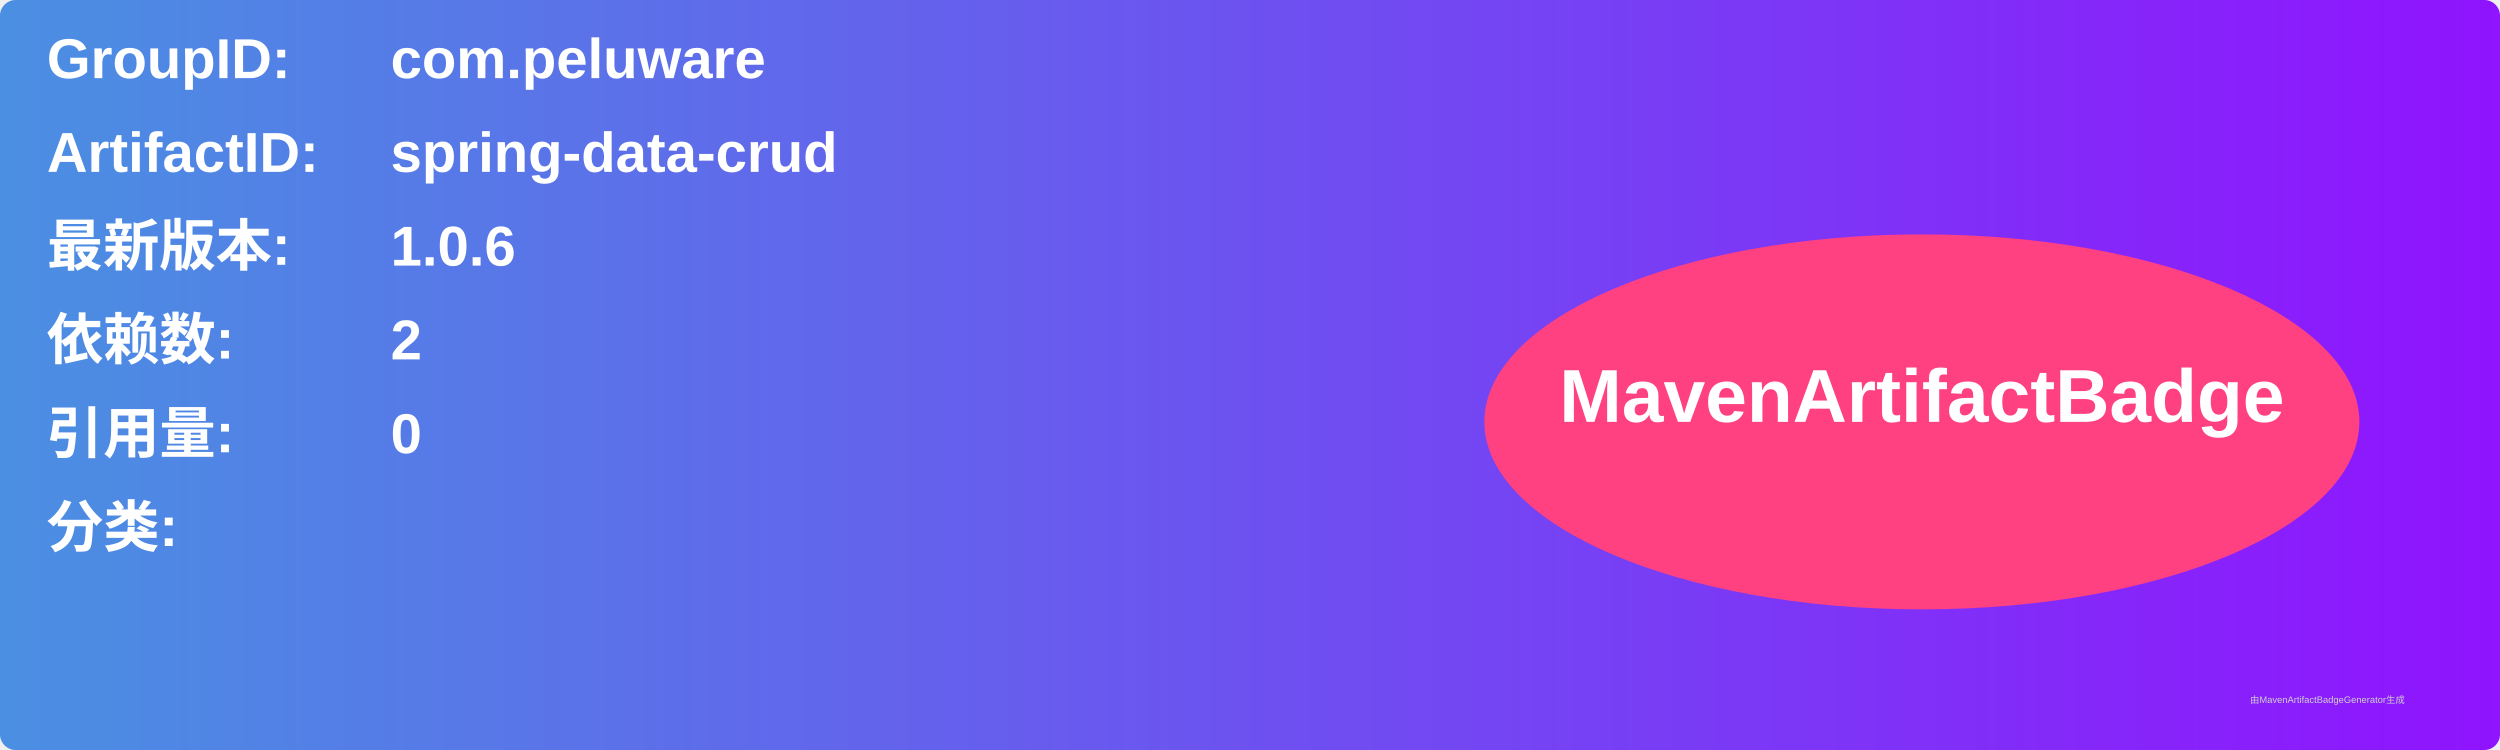
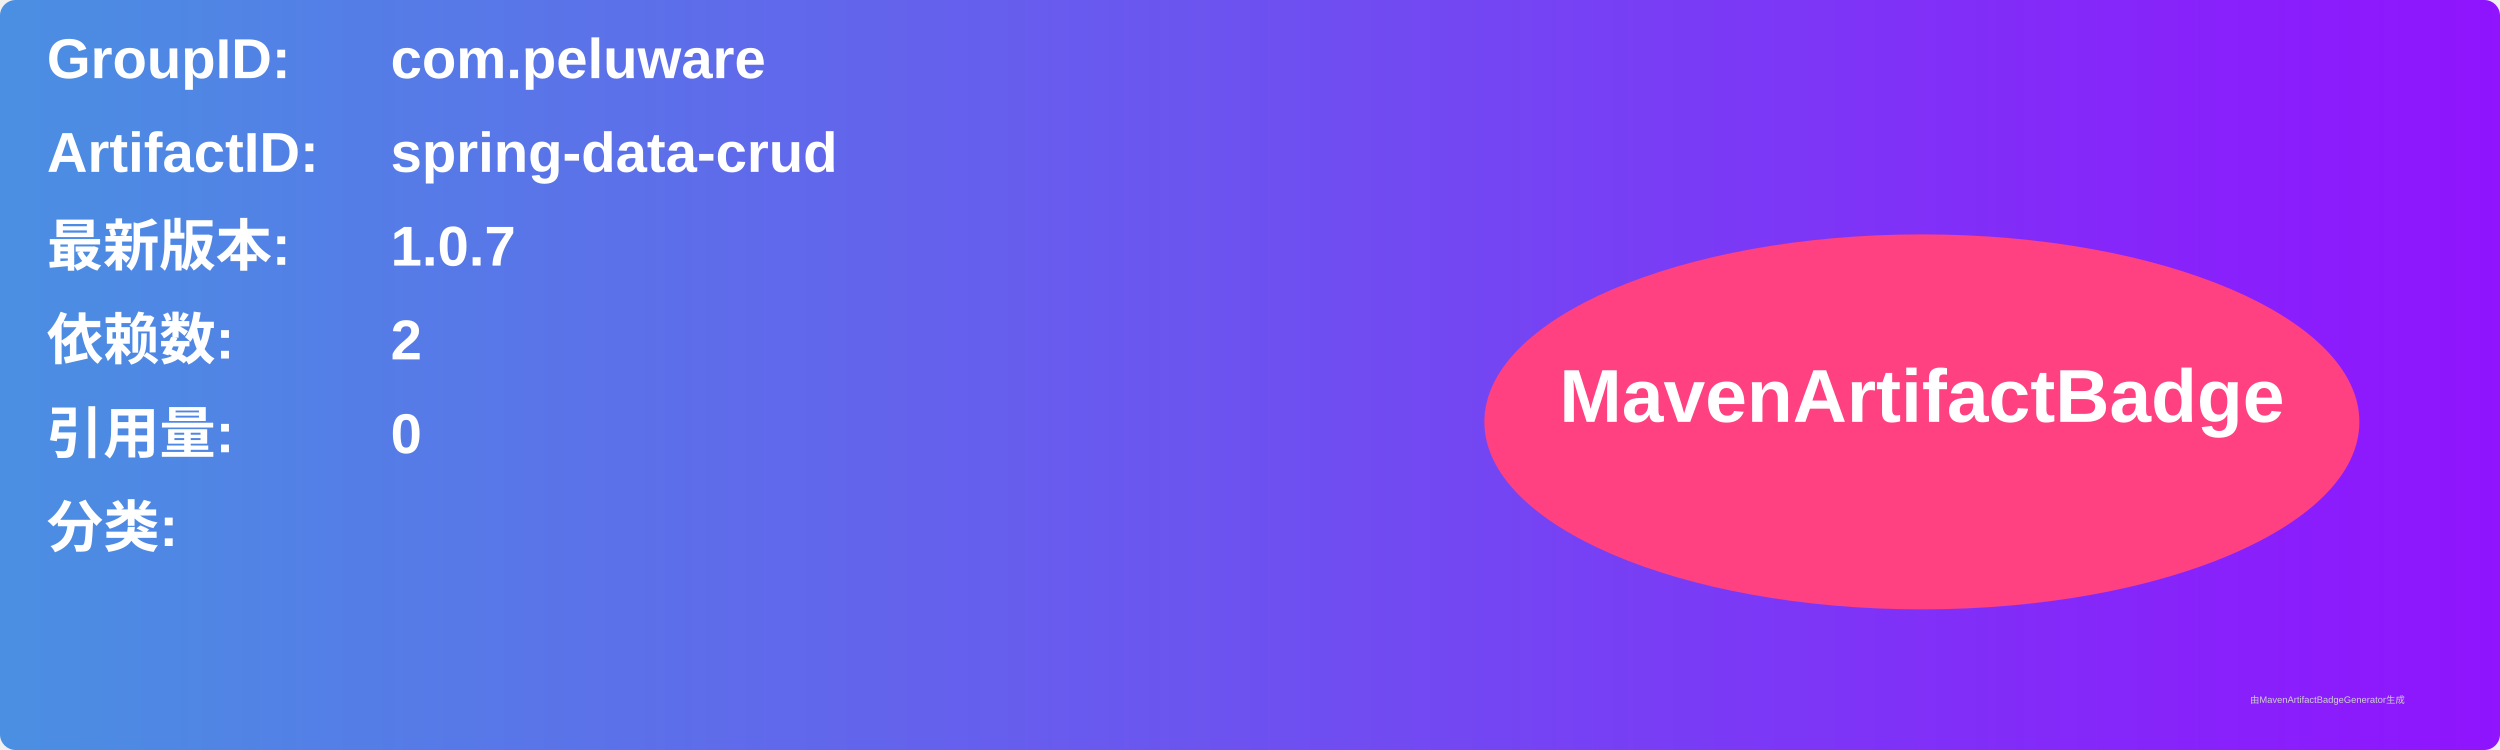
<svg xmlns="http://www.w3.org/2000/svg" width="800" height="240" viewBox="0 0 800 240">
  <linearGradient id="grad" x1="0%" y1="0%" x2="100%" y2="0%">
    <stop offset="0%" stop-color="#4a90e2" />
    <stop offset="100%" stop-color="#9013fe" />
  </linearGradient>
  <rect width="100%" height="100%" rx="5" ry="5" fill="url(#grad)" />
  <g transform="translate(15, 15)">
    <text x="0" y="10" font-family="Arial" font-size="18" fill="white" font-weight="bold" width="260">GroupID:</text>
    <text x="110" y="10" font-family="Arial" font-size="18" fill="white" font-weight="bold" width="460">com.peluware</text>
    <text x="0" y="40" font-family="Arial" font-size="18" fill="white" font-weight="bold" width="260">ArtifactID:</text>
    <text x="110" y="40" font-family="Arial" font-size="18" fill="white" font-weight="bold" width="460">spring-data-crud</text>
    <text x="0" y="70" font-family="Arial" font-size="18" fill="white" font-weight="bold">最新版本:</text>
    <text x="110" y="70" font-family="Arial" font-size="18" fill="white" font-weight="bold">
-       <tspan font-weight="bold">1.0.6</tspan>
+       <tspan font-weight="bold">1.0.7</tspan>
    </text>
    <text x="0" y="100" font-family="Arial" font-size="18" fill="white" font-weight="bold">依赖数: </text>
    <text x="110" y="100" font-family="Arial" font-size="18" fill="white">
      <tspan font-weight="bold">2</tspan>
    </text>
    <text x="0" y="130" font-family="Arial" font-size="18" fill="white" font-weight="bold">引用量: </text>
    <text x="110" y="130" font-family="Arial" font-size="18" fill="white">
      <tspan font-weight="bold">0</tspan>
    </text>
    <text x="0" y="160" font-family="Arial" font-size="18" fill="white" font-weight="bold">分类:</text>
    <text x="10" y="190" font-family="Arial" font-size="10" fill="white">
      <tspan font-weight="bold" />
    </text>
    <ellipse cx="600" cy="120" rx="140" ry="60" fill="#ff4081" />
    <text x="600" y="120" text-anchor="middle" font-family="Arial" font-size="24" fill="white" font-weight="bold">MavenArtifactBadge</text>
  </g>
  <text x="720" y="225" font-family="Arial" font-size="3" fill="#d0d0d0">由MavenArtifactBadgeGenerator生成</text>
</svg>
